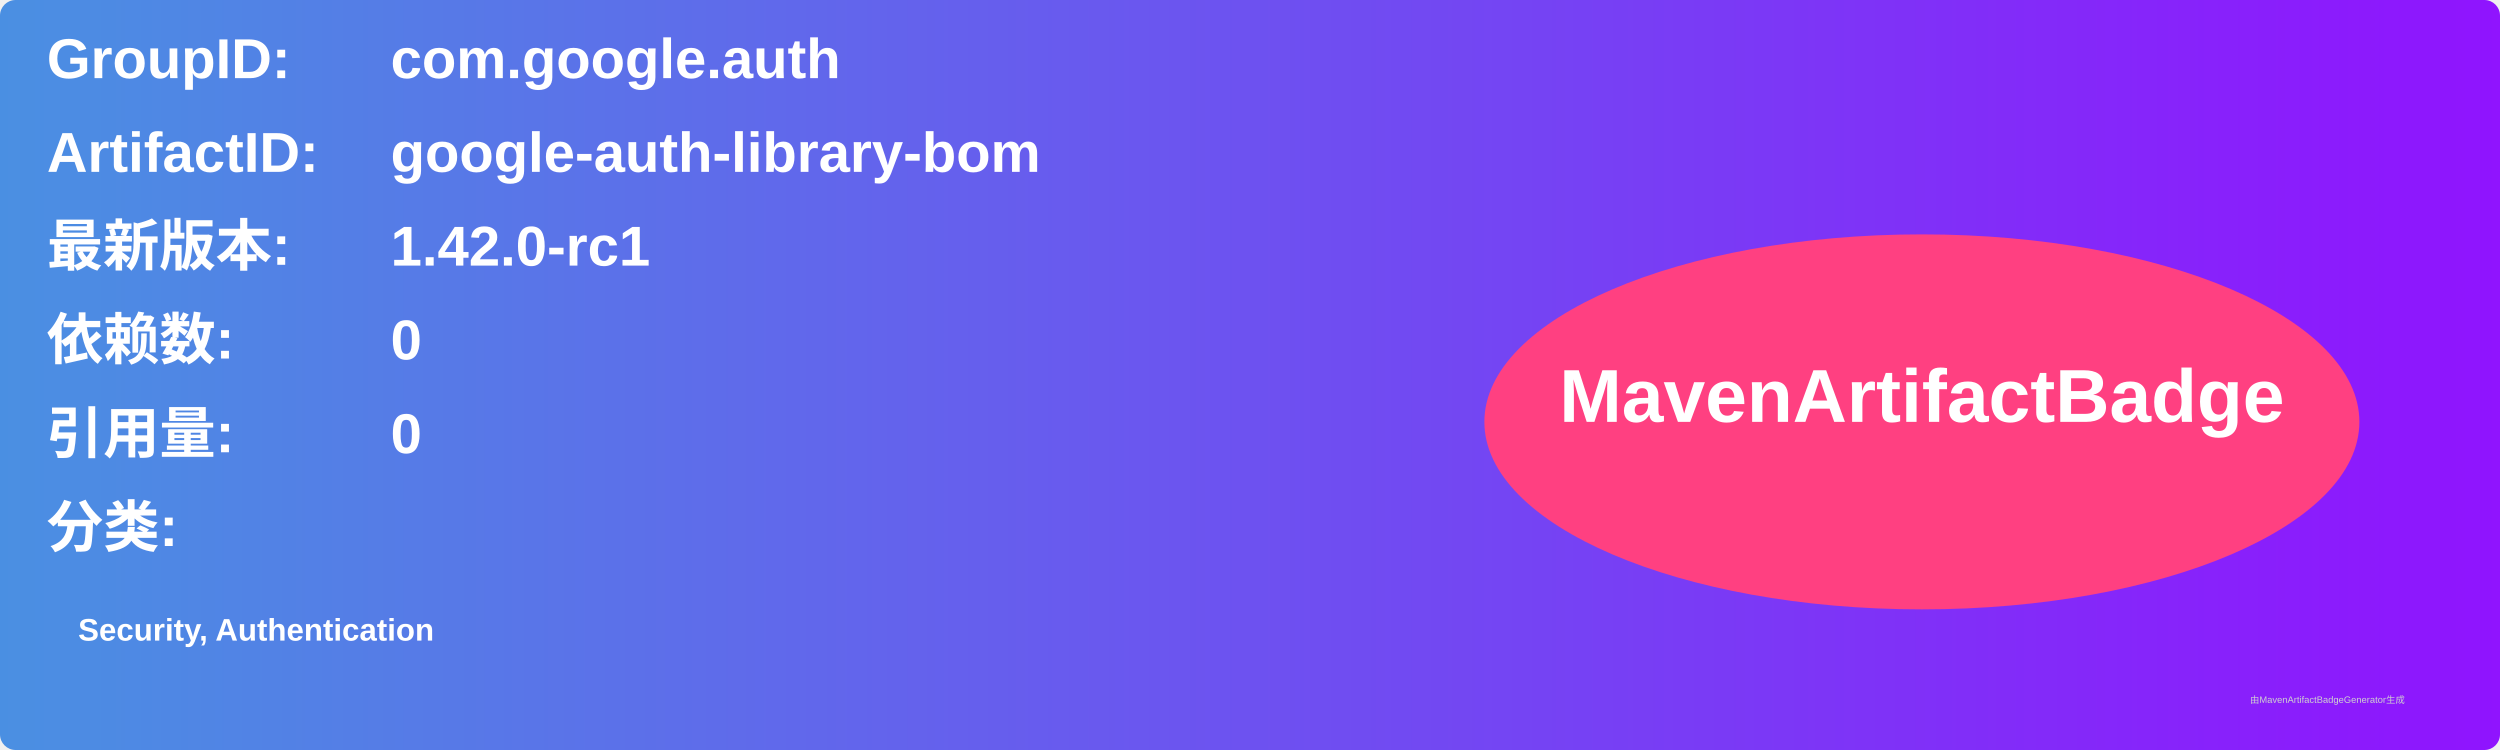
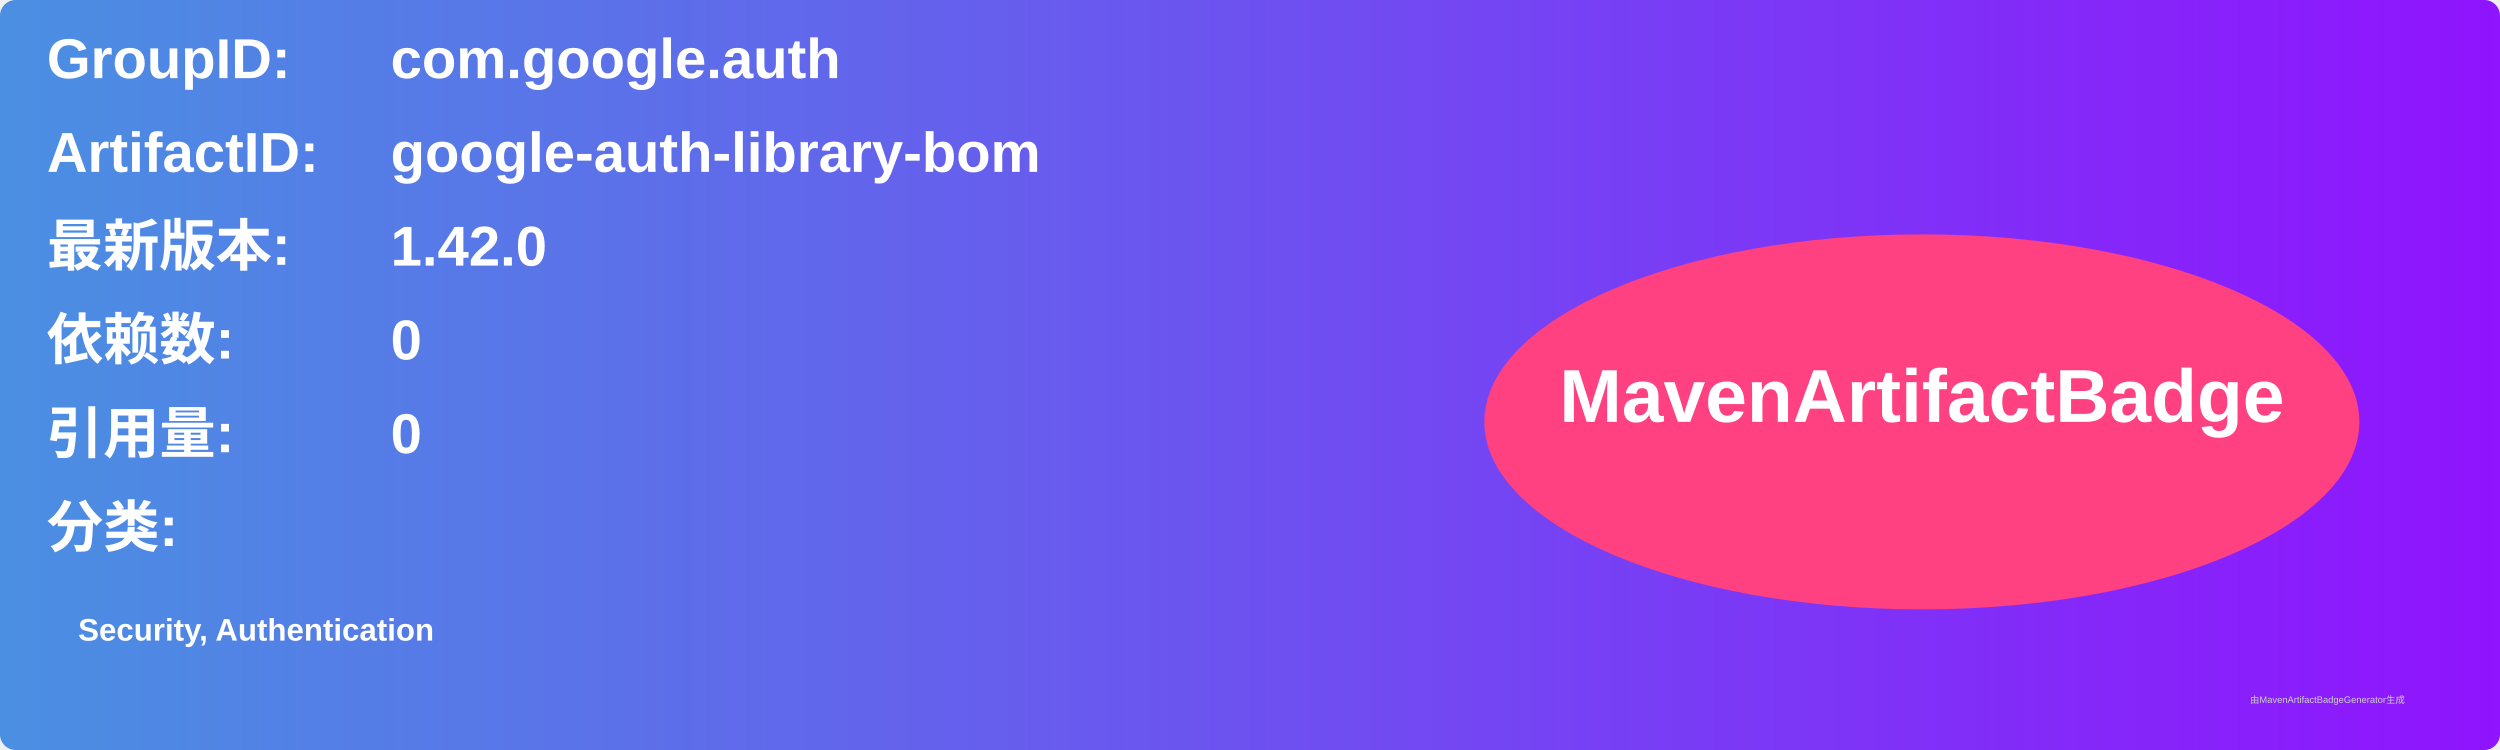
<svg xmlns="http://www.w3.org/2000/svg" width="800" height="240" viewBox="0 0 800 240">
  <linearGradient id="grad" x1="0%" y1="0%" x2="100%" y2="0%">
    <stop offset="0%" stop-color="#4a90e2" />
    <stop offset="100%" stop-color="#9013fe" />
  </linearGradient>
  <rect width="100%" height="100%" rx="5" ry="5" fill="url(#grad)" />
  <g transform="translate(15, 15)">
    <text x="0" y="10" font-family="Arial" font-size="18" fill="white" font-weight="bold" width="260">GroupID:</text>
    <text x="110" y="10" font-family="Arial" font-size="18" fill="white" font-weight="bold" width="460">com.google.auth</text>
    <text x="0" y="40" font-family="Arial" font-size="18" fill="white" font-weight="bold" width="260">ArtifactID:</text>
    <text x="110" y="40" font-family="Arial" font-size="18" fill="white" font-weight="bold" width="460">google-auth-library-bom</text>
    <text x="0" y="70" font-family="Arial" font-size="18" fill="white" font-weight="bold">最新版本:</text>
    <text x="110" y="70" font-family="Arial" font-size="18" fill="white" font-weight="bold">
-       <tspan font-weight="bold">1.42.0-rc1</tspan>
+       <tspan font-weight="bold">1.42.0</tspan>
    </text>
    <text x="0" y="100" font-family="Arial" font-size="18" fill="white" font-weight="bold">依赖数: </text>
    <text x="110" y="100" font-family="Arial" font-size="18" fill="white">
      <tspan font-weight="bold">0</tspan>
    </text>
    <text x="0" y="130" font-family="Arial" font-size="18" fill="white" font-weight="bold">引用量: </text>
    <text x="110" y="130" font-family="Arial" font-size="18" fill="white">
      <tspan font-weight="bold">0</tspan>
    </text>
    <text x="0" y="160" font-family="Arial" font-size="18" fill="white" font-weight="bold">分类:</text>
    <text x="10" y="190" font-family="Arial" font-size="10" fill="white">
      <tspan font-weight="bold">Security, Authentication</tspan>
    </text>
    <ellipse cx="600" cy="120" rx="140" ry="60" fill="#ff4081" />
    <text x="600" y="120" text-anchor="middle" font-family="Arial" font-size="24" fill="white" font-weight="bold">MavenArtifactBadge</text>
  </g>
  <text x="720" y="225" font-family="Arial" font-size="3" fill="#d0d0d0">由MavenArtifactBadgeGenerator生成</text>
</svg>
